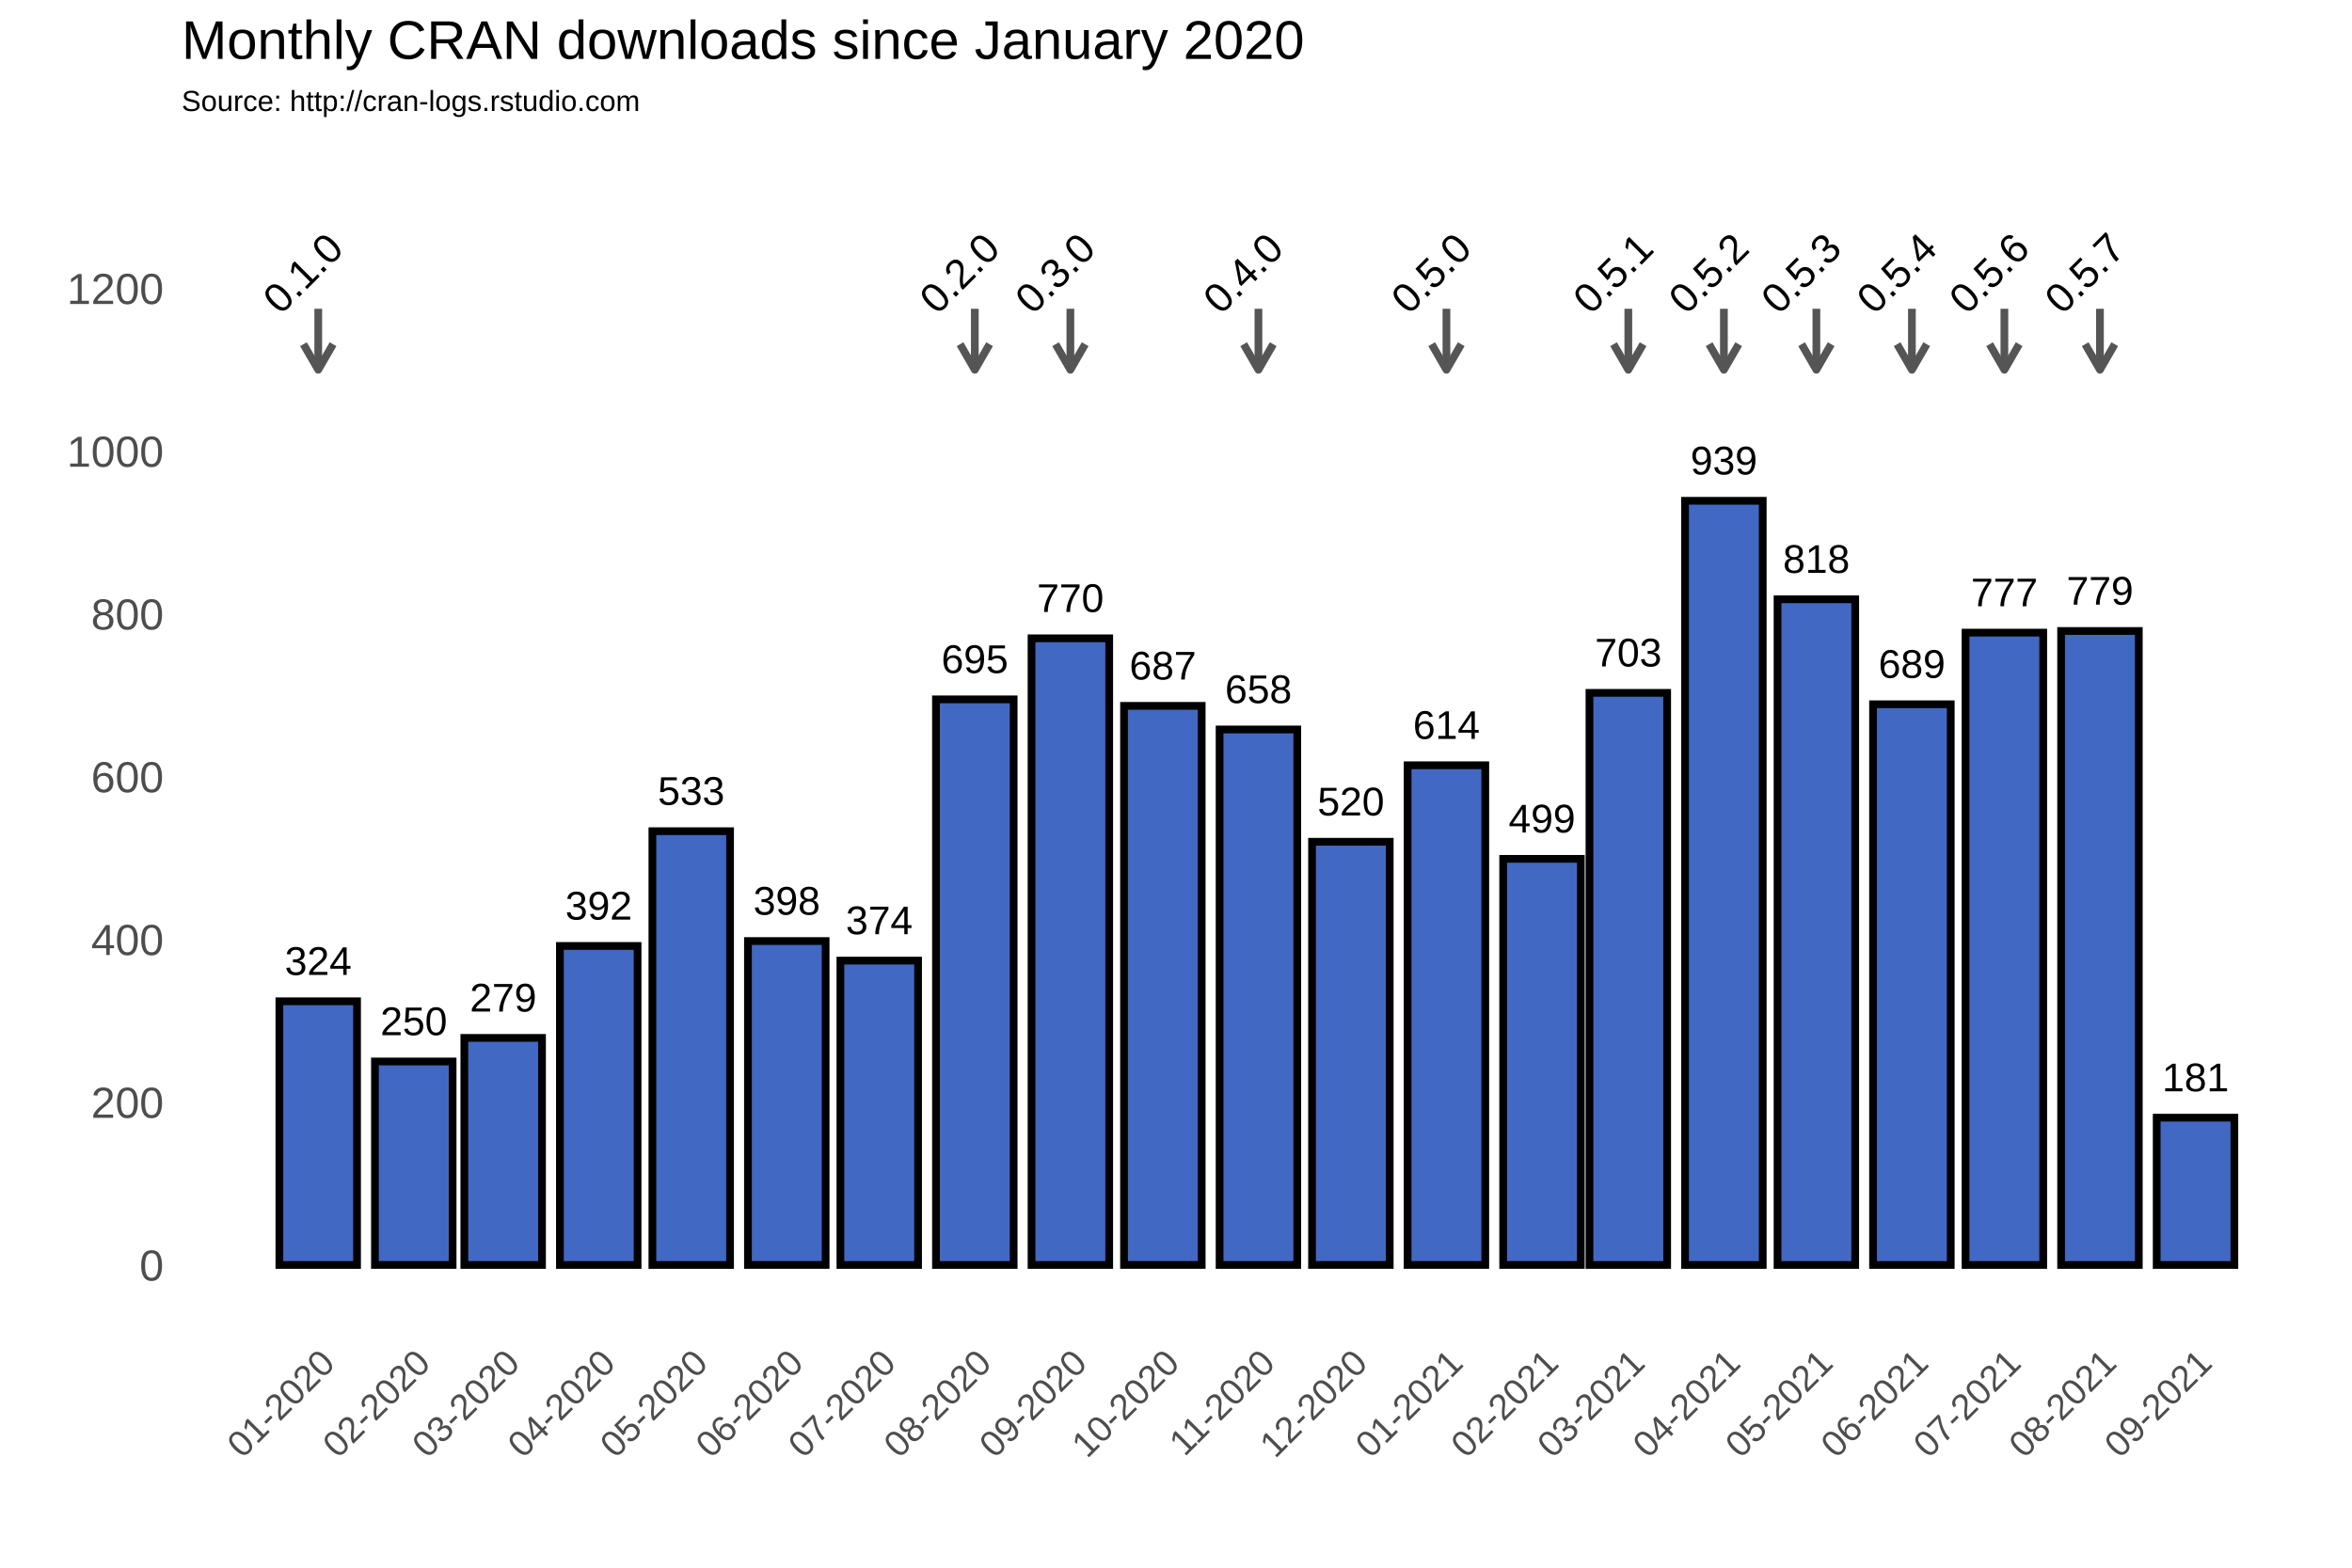
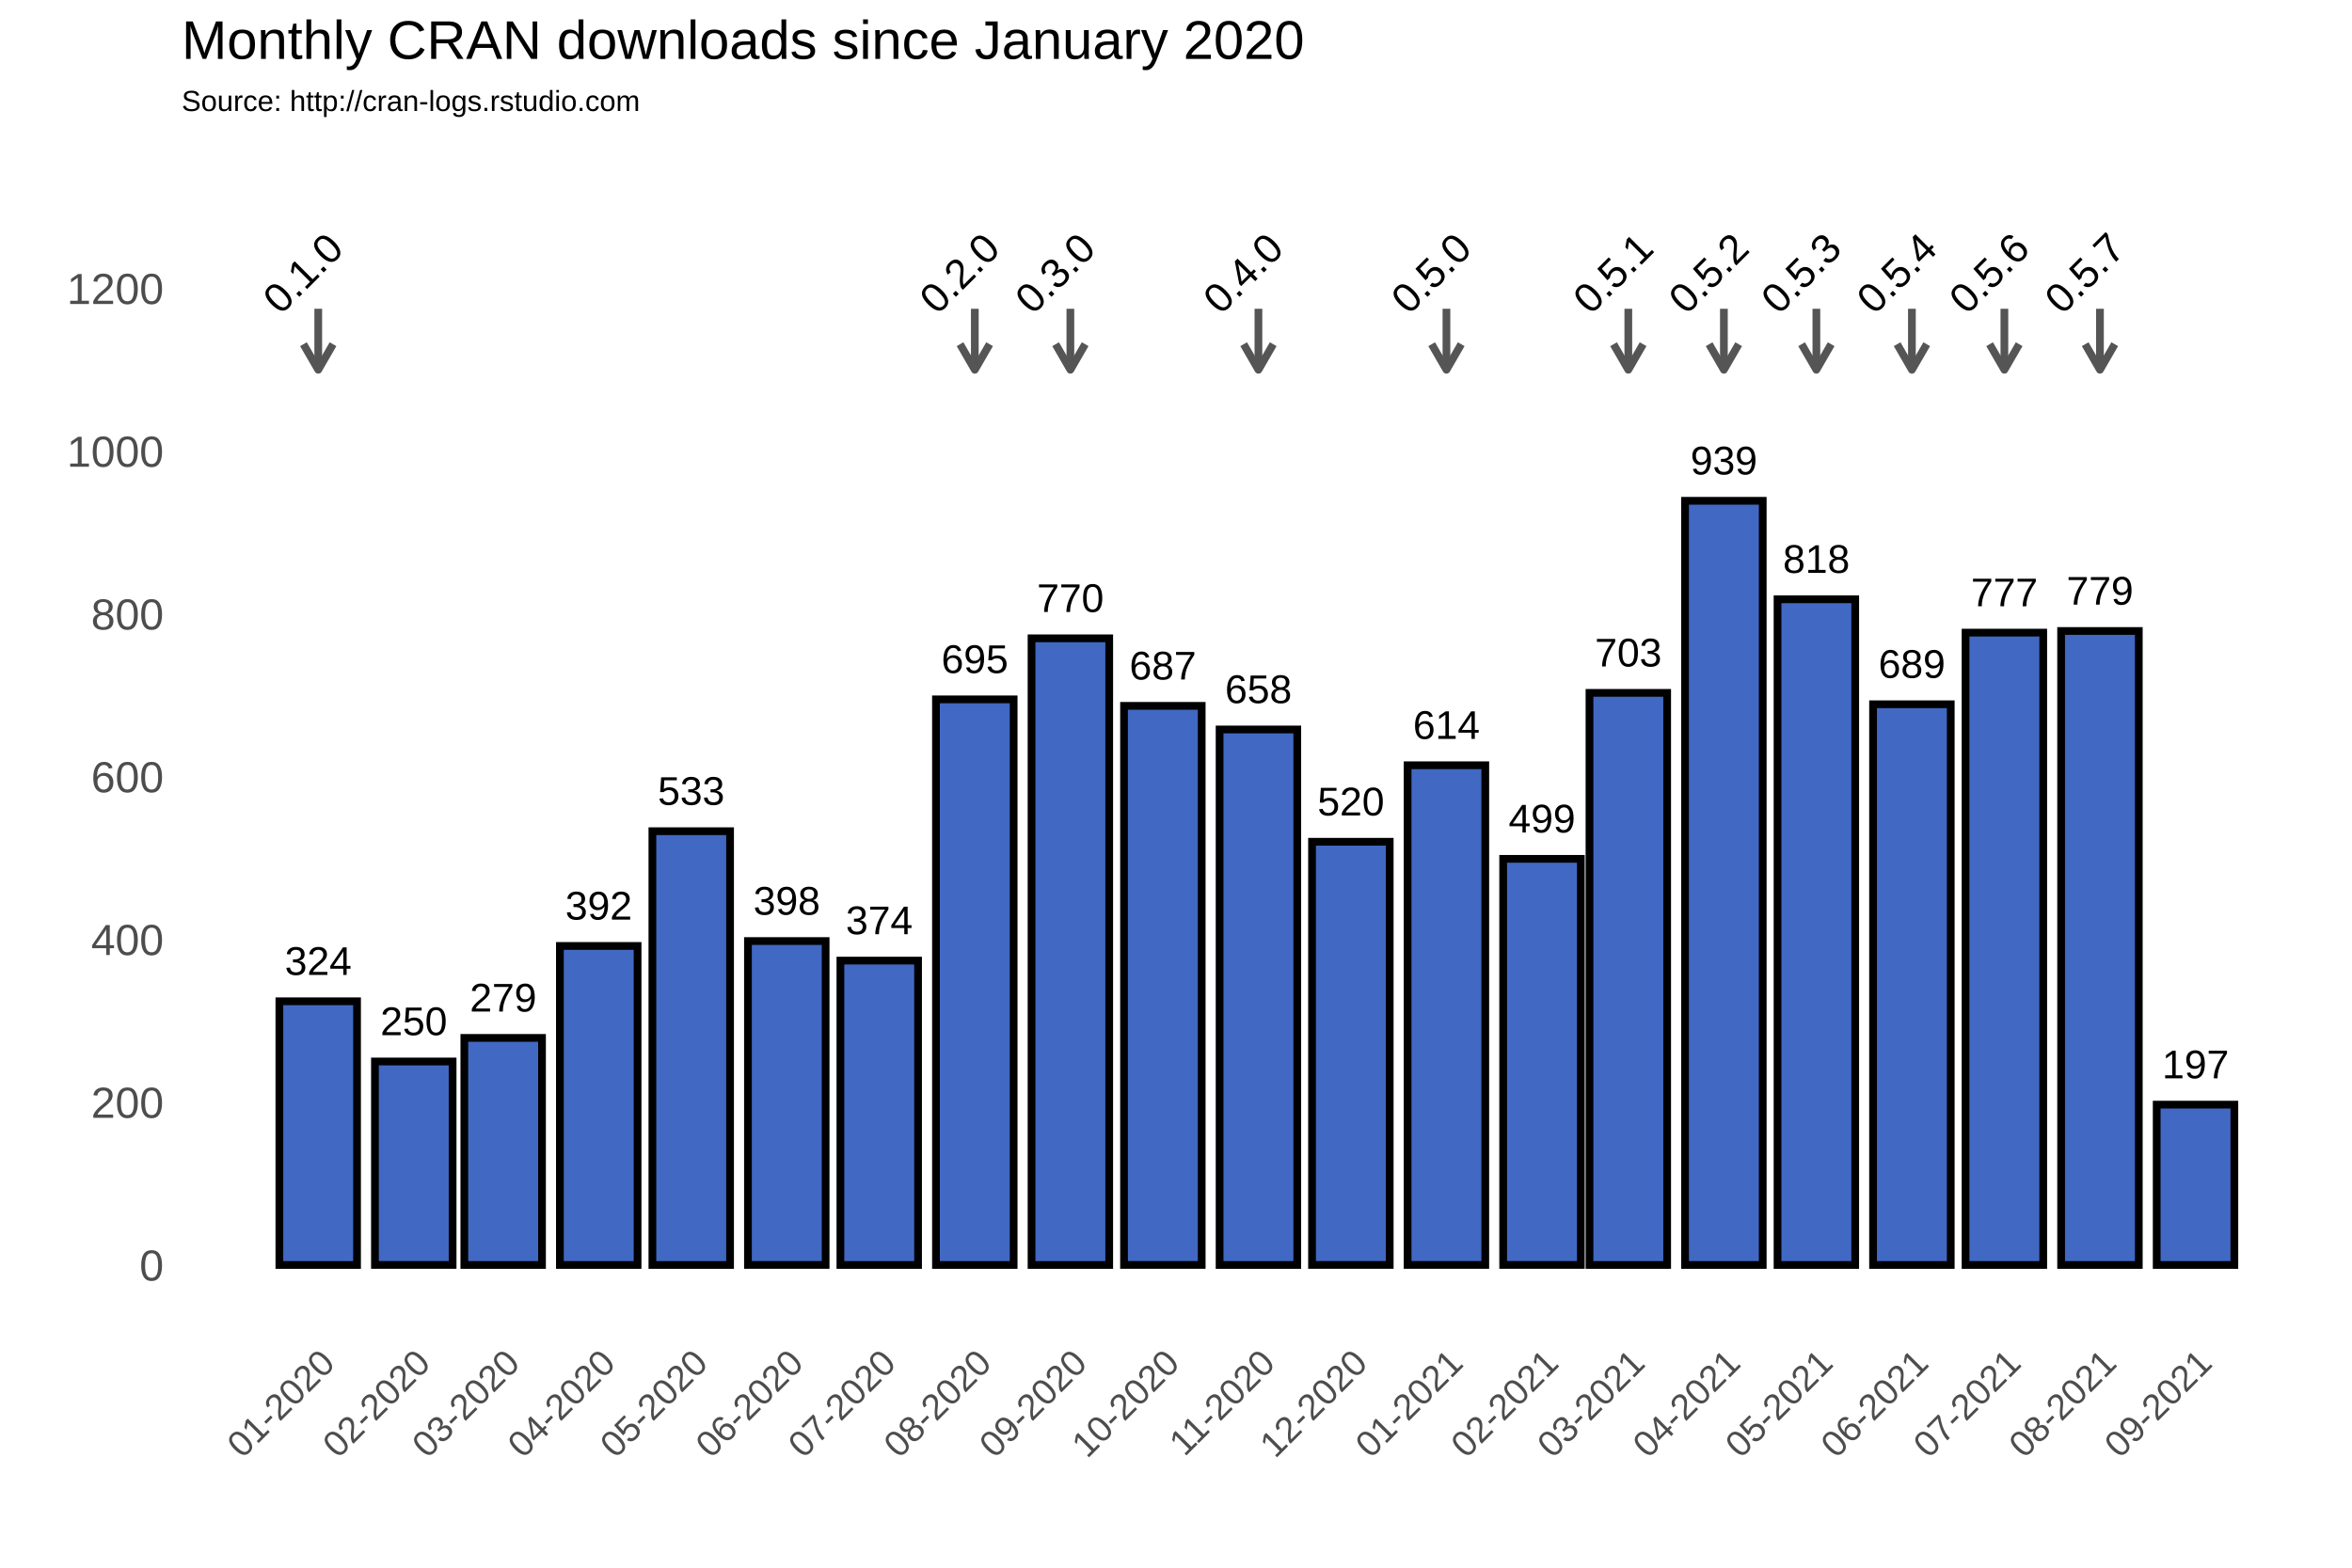
<svg xmlns="http://www.w3.org/2000/svg" class="svglite" width="648.00pt" height="432.00pt" viewBox="0 0 648.00 432.00">
  <defs>
    <style type="text/css">
    .svglite line, .svglite polyline, .svglite polygon, .svglite path, .svglite rect, .svglite circle {
      fill: none;
      stroke: #000000;
      stroke-linecap: round;
      stroke-linejoin: round;
      stroke-miterlimit: 10.00;
    }
  </style>
  </defs>
  <rect width="100%" height="100%" style="stroke: none; fill: #FFFFFF;" />
  <defs>
    <clipPath id="cpMC4wMHw2NDguMDB8MC4wMHw0MzIuMDA=">
      <rect x="0.00" y="0.00" width="648.00" height="432.00" />
    </clipPath>
  </defs>
  <g clip-path="url(#cpMC4wMHw2NDguMDB8MC4wMHw0MzIuMDA=)">
    <rect x="0.00" y="0.00" width="648.00" height="432.00" style="stroke-width: 1.07; stroke: #FFFFFF; fill: #FFFFFF;" />
  </g>
  <defs>
    <clipPath id="cpNTAuMDR8NjQyLjUyfDM3Ljc2fDM2My4zOA==">
      <rect x="50.04" y="37.76" width="592.48" height="325.62" />
    </clipPath>
  </defs>
  <g clip-path="url(#cpNTAuMDR8NjQyLjUyfDM3Ljc2fDM2My4zOA==)">
    <rect x="50.04" y="37.76" width="592.48" height="325.62" style="stroke-width: 1.07; stroke: none;" />
    <polyline points="50.04,326.15 642.52,326.15 " style="stroke-width: 0.53; stroke: #FFFFFF; stroke-linecap: butt;" />
    <polyline points="50.04,281.30 642.52,281.30 " style="stroke-width: 0.53; stroke: #FFFFFF; stroke-linecap: butt;" />
    <polyline points="50.04,236.45 642.52,236.45 " style="stroke-width: 0.53; stroke: #FFFFFF; stroke-linecap: butt;" />
    <polyline points="50.04,191.60 642.52,191.60 " style="stroke-width: 0.53; stroke: #FFFFFF; stroke-linecap: butt;" />
    <polyline points="50.04,146.75 642.52,146.75 " style="stroke-width: 0.53; stroke: #FFFFFF; stroke-linecap: butt;" />
    <polyline points="50.04,101.90 642.52,101.90 " style="stroke-width: 0.53; stroke: #FFFFFF; stroke-linecap: butt;" />
    <polyline points="50.04,57.04 642.52,57.04 " style="stroke-width: 0.53; stroke: #FFFFFF; stroke-linecap: butt;" />
    <polyline points="61.35,363.38 61.35,37.76 " style="stroke-width: 0.53; stroke: #FFFFFF; stroke-linecap: butt;" />
    <polyline points="74.51,363.38 74.51,37.76 " style="stroke-width: 0.53; stroke: #FFFFFF; stroke-linecap: butt;" />
    <polyline points="100.84,363.38 100.84,37.76 " style="stroke-width: 0.53; stroke: #FFFFFF; stroke-linecap: butt;" />
    <polyline points="126.32,363.38 126.32,37.76 " style="stroke-width: 0.53; stroke: #FFFFFF; stroke-linecap: butt;" />
    <polyline points="151.80,363.38 151.80,37.76 " style="stroke-width: 0.53; stroke: #FFFFFF; stroke-linecap: butt;" />
    <polyline points="177.70,363.38 177.70,37.76 " style="stroke-width: 0.53; stroke: #FFFFFF; stroke-linecap: butt;" />
    <polyline points="203.60,363.38 203.60,37.76 " style="stroke-width: 0.53; stroke: #FFFFFF; stroke-linecap: butt;" />
    <polyline points="229.51,363.38 229.51,37.76 " style="stroke-width: 0.53; stroke: #FFFFFF; stroke-linecap: butt;" />
    <polyline points="255.41,363.38 255.41,37.76 " style="stroke-width: 0.53; stroke: #FFFFFF; stroke-linecap: butt;" />
    <polyline points="281.74,363.38 281.74,37.76 " style="stroke-width: 0.53; stroke: #FFFFFF; stroke-linecap: butt;" />
    <polyline points="307.64,363.38 307.64,37.76 " style="stroke-width: 0.53; stroke: #FFFFFF; stroke-linecap: butt;" />
    <polyline points="333.54,363.38 333.54,37.76 " style="stroke-width: 0.53; stroke: #FFFFFF; stroke-linecap: butt;" />
    <polyline points="359.45,363.38 359.45,37.76 " style="stroke-width: 0.53; stroke: #FFFFFF; stroke-linecap: butt;" />
    <polyline points="385.35,363.38 385.35,37.76 " style="stroke-width: 0.53; stroke: #FFFFFF; stroke-linecap: butt;" />
    <polyline points="411.68,363.38 411.68,37.76 " style="stroke-width: 0.53; stroke: #FFFFFF; stroke-linecap: butt;" />
    <polyline points="436.73,363.38 436.73,37.76 " style="stroke-width: 0.53; stroke: #FFFFFF; stroke-linecap: butt;" />
    <polyline points="461.78,363.38 461.78,37.76 " style="stroke-width: 0.53; stroke: #FFFFFF; stroke-linecap: butt;" />
    <polyline points="487.69,363.38 487.69,37.76 " style="stroke-width: 0.53; stroke: #FFFFFF; stroke-linecap: butt;" />
    <polyline points="513.59,363.38 513.59,37.76 " style="stroke-width: 0.53; stroke: #FFFFFF; stroke-linecap: butt;" />
    <polyline points="539.49,363.38 539.49,37.76 " style="stroke-width: 0.53; stroke: #FFFFFF; stroke-linecap: butt;" />
    <polyline points="565.40,363.38 565.40,37.76 " style="stroke-width: 0.53; stroke: #FFFFFF; stroke-linecap: butt;" />
    <polyline points="591.72,363.38 591.72,37.76 " style="stroke-width: 0.53; stroke: #FFFFFF; stroke-linecap: butt;" />
    <polyline points="618.05,363.38 618.05,37.76 " style="stroke-width: 0.53; stroke: #FFFFFF; stroke-linecap: butt;" />
    <polyline points="631.22,363.38 631.22,37.76 " style="stroke-width: 0.53; stroke: #FFFFFF; stroke-linecap: butt;" />
    <polyline points="50.04,348.58 642.52,348.58 " style="stroke-width: 1.07; stroke: #FFFFFF; stroke-linecap: butt;" />
    <polyline points="50.04,303.73 642.52,303.73 " style="stroke-width: 1.07; stroke: #FFFFFF; stroke-linecap: butt;" />
    <polyline points="50.04,258.88 642.52,258.88 " style="stroke-width: 1.07; stroke: #FFFFFF; stroke-linecap: butt;" />
    <polyline points="50.04,214.02 642.52,214.02 " style="stroke-width: 1.07; stroke: #FFFFFF; stroke-linecap: butt;" />
    <polyline points="50.04,169.17 642.52,169.17 " style="stroke-width: 1.07; stroke: #FFFFFF; stroke-linecap: butt;" />
    <polyline points="50.04,124.32 642.52,124.32 " style="stroke-width: 1.07; stroke: #FFFFFF; stroke-linecap: butt;" />
    <polyline points="50.04,79.47 642.52,79.47 " style="stroke-width: 1.07; stroke: #FFFFFF; stroke-linecap: butt;" />
    <polyline points="87.68,363.38 87.68,37.76 " style="stroke-width: 1.07; stroke: #FFFFFF; stroke-linecap: butt;" />
    <polyline points="114.00,363.38 114.00,37.76 " style="stroke-width: 1.07; stroke: #FFFFFF; stroke-linecap: butt;" />
    <polyline points="138.63,363.38 138.63,37.76 " style="stroke-width: 1.07; stroke: #FFFFFF; stroke-linecap: butt;" />
    <polyline points="164.96,363.38 164.96,37.76 " style="stroke-width: 1.07; stroke: #FFFFFF; stroke-linecap: butt;" />
    <polyline points="190.44,363.38 190.44,37.76 " style="stroke-width: 1.07; stroke: #FFFFFF; stroke-linecap: butt;" />
    <polyline points="216.77,363.38 216.77,37.76 " style="stroke-width: 1.07; stroke: #FFFFFF; stroke-linecap: butt;" />
    <polyline points="242.24,363.38 242.24,37.76 " style="stroke-width: 1.07; stroke: #FFFFFF; stroke-linecap: butt;" />
    <polyline points="268.57,363.38 268.57,37.76 " style="stroke-width: 1.07; stroke: #FFFFFF; stroke-linecap: butt;" />
    <polyline points="294.90,363.38 294.90,37.76 " style="stroke-width: 1.07; stroke: #FFFFFF; stroke-linecap: butt;" />
    <polyline points="320.38,363.38 320.38,37.76 " style="stroke-width: 1.07; stroke: #FFFFFF; stroke-linecap: butt;" />
    <polyline points="346.71,363.38 346.71,37.76 " style="stroke-width: 1.07; stroke: #FFFFFF; stroke-linecap: butt;" />
    <polyline points="372.19,363.38 372.19,37.76 " style="stroke-width: 1.07; stroke: #FFFFFF; stroke-linecap: butt;" />
    <polyline points="398.51,363.38 398.51,37.76 " style="stroke-width: 1.07; stroke: #FFFFFF; stroke-linecap: butt;" />
    <polyline points="424.84,363.38 424.84,37.76 " style="stroke-width: 1.07; stroke: #FFFFFF; stroke-linecap: butt;" />
    <polyline points="448.62,363.38 448.62,37.76 " style="stroke-width: 1.07; stroke: #FFFFFF; stroke-linecap: butt;" />
    <polyline points="474.95,363.38 474.95,37.76 " style="stroke-width: 1.07; stroke: #FFFFFF; stroke-linecap: butt;" />
    <polyline points="500.43,363.38 500.43,37.76 " style="stroke-width: 1.07; stroke: #FFFFFF; stroke-linecap: butt;" />
    <polyline points="526.75,363.38 526.75,37.76 " style="stroke-width: 1.07; stroke: #FFFFFF; stroke-linecap: butt;" />
    <polyline points="552.23,363.38 552.23,37.76 " style="stroke-width: 1.07; stroke: #FFFFFF; stroke-linecap: butt;" />
    <polyline points="578.56,363.38 578.56,37.76 " style="stroke-width: 1.07; stroke: #FFFFFF; stroke-linecap: butt;" />
    <polyline points="604.89,363.38 604.89,37.76 " style="stroke-width: 1.07; stroke: #FFFFFF; stroke-linecap: butt;" />
    <rect x="76.97" y="275.92" width="21.40" height="72.66" style="stroke-width: 2.13; stroke-linecap: square; stroke-linejoin: miter; fill: #4168C3;" />
    <rect x="103.30" y="292.51" width="21.40" height="56.06" style="stroke-width: 2.13; stroke-linecap: square; stroke-linejoin: miter; fill: #4168C3;" />
    <rect x="127.93" y="286.01" width="21.40" height="62.57" style="stroke-width: 2.13; stroke-linecap: square; stroke-linejoin: miter; fill: #4168C3;" />
    <rect x="154.26" y="260.67" width="21.40" height="87.91" style="stroke-width: 2.13; stroke-linecap: square; stroke-linejoin: miter; fill: #4168C3;" />
    <rect x="179.74" y="229.05" width="21.40" height="119.53" style="stroke-width: 2.13; stroke-linecap: square; stroke-linejoin: miter; fill: #4168C3;" />
    <rect x="206.07" y="259.32" width="21.40" height="89.25" style="stroke-width: 2.13; stroke-linecap: square; stroke-linejoin: miter; fill: #4168C3;" />
    <rect x="231.54" y="264.71" width="21.40" height="83.87" style="stroke-width: 2.13; stroke-linecap: square; stroke-linejoin: miter; fill: #4168C3;" />
    <rect x="257.87" y="192.72" width="21.40" height="155.86" style="stroke-width: 2.13; stroke-linecap: square; stroke-linejoin: miter; fill: #4168C3;" />
    <rect x="284.20" y="175.90" width="21.40" height="172.68" style="stroke-width: 2.13; stroke-linecap: square; stroke-linejoin: miter; fill: #4168C3;" />
    <rect x="309.68" y="194.51" width="21.40" height="154.06" style="stroke-width: 2.13; stroke-linecap: square; stroke-linejoin: miter; fill: #4168C3;" />
    <rect x="336.01" y="201.02" width="21.40" height="147.56" style="stroke-width: 2.13; stroke-linecap: square; stroke-linejoin: miter; fill: #4168C3;" />
    <rect x="361.48" y="231.96" width="21.40" height="116.61" style="stroke-width: 2.13; stroke-linecap: square; stroke-linejoin: miter; fill: #4168C3;" />
    <rect x="387.81" y="210.88" width="21.40" height="137.69" style="stroke-width: 2.13; stroke-linecap: square; stroke-linejoin: miter; fill: #4168C3;" />
    <rect x="414.14" y="236.67" width="21.40" height="111.90" style="stroke-width: 2.13; stroke-linecap: square; stroke-linejoin: miter; fill: #4168C3;" />
    <rect x="437.92" y="190.93" width="21.40" height="157.65" style="stroke-width: 2.13; stroke-linecap: square; stroke-linejoin: miter; fill: #4168C3;" />
    <rect x="464.25" y="138.00" width="21.40" height="210.58" style="stroke-width: 2.13; stroke-linecap: square; stroke-linejoin: miter; fill: #4168C3;" />
    <rect x="489.73" y="165.14" width="21.40" height="183.44" style="stroke-width: 2.13; stroke-linecap: square; stroke-linejoin: miter; fill: #4168C3;" />
    <rect x="516.05" y="194.07" width="21.40" height="154.51" style="stroke-width: 2.13; stroke-linecap: square; stroke-linejoin: miter; fill: #4168C3;" />
    <rect x="541.53" y="174.33" width="21.40" height="174.25" style="stroke-width: 2.13; stroke-linecap: square; stroke-linejoin: miter; fill: #4168C3;" />
    <rect x="567.86" y="173.88" width="21.40" height="174.70" style="stroke-width: 2.13; stroke-linecap: square; stroke-linejoin: miter; fill: #4168C3;" />
-     <rect x="594.19" y="307.99" width="21.40" height="40.59" style="stroke-width: 2.13; stroke-linecap: square; stroke-linejoin: miter; fill: #4168C3;" />
+     <rect x="594.19" y="304.40" width="21.40" height="44.18" style="stroke-width: 2.13; stroke-linecap: square; stroke-linejoin: miter; fill: #4168C3;" />
    <text x="87.68" y="268.66" text-anchor="middle" style="font-size: 11.04px; font-family: Arial;" textLength="18.40px" lengthAdjust="spacingAndGlyphs">324</text>
    <text x="114.00" y="285.25" text-anchor="middle" style="font-size: 11.04px; font-family: Arial;" textLength="18.40px" lengthAdjust="spacingAndGlyphs">250</text>
    <text x="138.63" y="278.75" text-anchor="middle" style="font-size: 11.04px; font-family: Arial;" textLength="18.40px" lengthAdjust="spacingAndGlyphs">279</text>
    <text x="164.96" y="253.41" text-anchor="middle" style="font-size: 11.04px; font-family: Arial;" textLength="18.40px" lengthAdjust="spacingAndGlyphs">392</text>
    <text x="190.44" y="221.79" text-anchor="middle" style="font-size: 11.04px; font-family: Arial;" textLength="18.40px" lengthAdjust="spacingAndGlyphs">533</text>
    <text x="216.77" y="252.06" text-anchor="middle" style="font-size: 11.04px; font-family: Arial;" textLength="18.40px" lengthAdjust="spacingAndGlyphs">398</text>
    <text x="242.24" y="257.44" text-anchor="middle" style="font-size: 11.04px; font-family: Arial;" textLength="18.40px" lengthAdjust="spacingAndGlyphs">374</text>
    <text x="268.57" y="185.46" text-anchor="middle" style="font-size: 11.04px; font-family: Arial;" textLength="18.40px" lengthAdjust="spacingAndGlyphs">695</text>
    <text x="294.90" y="168.64" text-anchor="middle" style="font-size: 11.04px; font-family: Arial;" textLength="18.40px" lengthAdjust="spacingAndGlyphs">770</text>
    <text x="320.38" y="187.25" text-anchor="middle" style="font-size: 11.04px; font-family: Arial;" textLength="18.40px" lengthAdjust="spacingAndGlyphs">687</text>
    <text x="346.71" y="193.75" text-anchor="middle" style="font-size: 11.04px; font-family: Arial;" textLength="18.40px" lengthAdjust="spacingAndGlyphs">658</text>
    <text x="372.19" y="224.70" text-anchor="middle" style="font-size: 11.04px; font-family: Arial;" textLength="18.40px" lengthAdjust="spacingAndGlyphs">520</text>
    <text x="398.51" y="203.62" text-anchor="middle" style="font-size: 11.04px; font-family: Arial;" textLength="18.40px" lengthAdjust="spacingAndGlyphs">614</text>
    <text x="424.84" y="229.41" text-anchor="middle" style="font-size: 11.04px; font-family: Arial;" textLength="18.40px" lengthAdjust="spacingAndGlyphs">499</text>
    <text x="448.62" y="183.66" text-anchor="middle" style="font-size: 11.04px; font-family: Arial;" textLength="18.40px" lengthAdjust="spacingAndGlyphs">703</text>
    <text x="474.95" y="130.74" text-anchor="middle" style="font-size: 11.04px; font-family: Arial;" textLength="18.40px" lengthAdjust="spacingAndGlyphs">939</text>
    <text x="500.43" y="157.87" text-anchor="middle" style="font-size: 11.04px; font-family: Arial;" textLength="18.40px" lengthAdjust="spacingAndGlyphs">818</text>
    <text x="526.75" y="186.80" text-anchor="middle" style="font-size: 11.04px; font-family: Arial;" textLength="18.40px" lengthAdjust="spacingAndGlyphs">689</text>
    <text x="552.23" y="167.07" text-anchor="middle" style="font-size: 11.04px; font-family: Arial;" textLength="18.40px" lengthAdjust="spacingAndGlyphs">777</text>
    <text x="578.56" y="166.62" text-anchor="middle" style="font-size: 11.04px; font-family: Arial;" textLength="18.40px" lengthAdjust="spacingAndGlyphs">779</text>
-     <text x="604.89" y="300.72" text-anchor="middle" style="font-size: 11.04px; font-family: Arial;" textLength="18.40px" lengthAdjust="spacingAndGlyphs">181</text>
+     <text x="604.89" y="297.14" text-anchor="middle" style="font-size: 11.04px; font-family: Arial;" textLength="18.40px" lengthAdjust="spacingAndGlyphs">197</text>
    <line x1="87.68" y1="85.08" x2="87.68" y2="101.90" style="stroke-width: 2.13; stroke: #555555; stroke-linecap: butt;" />
    <polyline points="83.60,94.85 87.68,101.90 91.75,94.85 " style="stroke-width: 2.13; stroke: #555555; stroke-linecap: butt;" />
    <line x1="268.57" y1="85.08" x2="268.57" y2="101.90" style="stroke-width: 2.13; stroke: #555555; stroke-linecap: butt;" />
    <polyline points="264.50,94.85 268.57,101.90 272.64,94.85 " style="stroke-width: 2.13; stroke: #555555; stroke-linecap: butt;" />
    <line x1="294.90" y1="85.08" x2="294.90" y2="101.90" style="stroke-width: 2.13; stroke: #555555; stroke-linecap: butt;" />
    <polyline points="290.83,94.85 294.90,101.90 298.97,94.85 " style="stroke-width: 2.13; stroke: #555555; stroke-linecap: butt;" />
    <line x1="346.71" y1="85.08" x2="346.71" y2="101.90" style="stroke-width: 2.13; stroke: #555555; stroke-linecap: butt;" />
    <polyline points="342.64,94.85 346.71,101.90 350.78,94.85 " style="stroke-width: 2.13; stroke: #555555; stroke-linecap: butt;" />
    <line x1="398.51" y1="85.08" x2="398.51" y2="101.90" style="stroke-width: 2.13; stroke: #555555; stroke-linecap: butt;" />
    <polyline points="394.44,94.85 398.51,101.90 402.58,94.85 " style="stroke-width: 2.13; stroke: #555555; stroke-linecap: butt;" />
    <line x1="448.62" y1="85.08" x2="448.62" y2="101.90" style="stroke-width: 2.13; stroke: #555555; stroke-linecap: butt;" />
    <polyline points="444.55,94.85 448.62,101.90 452.69,94.85 " style="stroke-width: 2.13; stroke: #555555; stroke-linecap: butt;" />
    <line x1="474.95" y1="85.08" x2="474.95" y2="101.90" style="stroke-width: 2.13; stroke: #555555; stroke-linecap: butt;" />
    <polyline points="470.88,94.85 474.95,101.90 479.02,94.85 " style="stroke-width: 2.13; stroke: #555555; stroke-linecap: butt;" />
    <line x1="500.43" y1="85.08" x2="500.43" y2="101.90" style="stroke-width: 2.13; stroke: #555555; stroke-linecap: butt;" />
    <polyline points="496.36,94.85 500.43,101.90 504.50,94.85 " style="stroke-width: 2.13; stroke: #555555; stroke-linecap: butt;" />
    <line x1="526.75" y1="85.08" x2="526.75" y2="101.90" style="stroke-width: 2.13; stroke: #555555; stroke-linecap: butt;" />
    <polyline points="522.68,94.85 526.75,101.90 530.83,94.85 " style="stroke-width: 2.13; stroke: #555555; stroke-linecap: butt;" />
    <line x1="552.23" y1="85.08" x2="552.23" y2="101.90" style="stroke-width: 2.13; stroke: #555555; stroke-linecap: butt;" />
    <polyline points="548.16,94.85 552.23,101.90 556.30,94.85 " style="stroke-width: 2.13; stroke: #555555; stroke-linecap: butt;" />
    <line x1="578.56" y1="85.08" x2="578.56" y2="101.90" style="stroke-width: 2.13; stroke: #555555; stroke-linecap: butt;" />
    <polyline points="574.49,94.85 578.56,101.90 582.63,94.85 " style="stroke-width: 2.13; stroke: #555555; stroke-linecap: butt;" />
    <text transform="translate(86.24,78.03) rotate(-45)" text-anchor="middle" style="font-size: 11.38px; font-family: Arial;" textLength="25.31px" lengthAdjust="spacingAndGlyphs">0.1.0</text>
    <text transform="translate(267.13,78.03) rotate(-45)" text-anchor="middle" style="font-size: 11.38px; font-family: Arial;" textLength="25.31px" lengthAdjust="spacingAndGlyphs">0.2.0</text>
    <text transform="translate(293.46,78.03) rotate(-45)" text-anchor="middle" style="font-size: 11.38px; font-family: Arial;" textLength="25.31px" lengthAdjust="spacingAndGlyphs">0.3.0</text>
    <text transform="translate(345.27,78.03) rotate(-45)" text-anchor="middle" style="font-size: 11.38px; font-family: Arial;" textLength="25.31px" lengthAdjust="spacingAndGlyphs">0.4.0</text>
    <text transform="translate(397.07,78.03) rotate(-45)" text-anchor="middle" style="font-size: 11.38px; font-family: Arial;" textLength="25.31px" lengthAdjust="spacingAndGlyphs">0.5.0</text>
    <text transform="translate(447.18,78.03) rotate(-45)" text-anchor="middle" style="font-size: 11.38px; font-family: Arial;" textLength="25.31px" lengthAdjust="spacingAndGlyphs">0.5.1</text>
    <text transform="translate(473.51,78.03) rotate(-45)" text-anchor="middle" style="font-size: 11.38px; font-family: Arial;" textLength="25.31px" lengthAdjust="spacingAndGlyphs">0.5.2</text>
    <text transform="translate(498.99,78.03) rotate(-45)" text-anchor="middle" style="font-size: 11.38px; font-family: Arial;" textLength="25.31px" lengthAdjust="spacingAndGlyphs">0.5.3</text>
    <text transform="translate(525.32,78.03) rotate(-45)" text-anchor="middle" style="font-size: 11.38px; font-family: Arial;" textLength="25.31px" lengthAdjust="spacingAndGlyphs">0.5.4</text>
    <text transform="translate(550.79,78.03) rotate(-45)" text-anchor="middle" style="font-size: 11.38px; font-family: Arial;" textLength="25.31px" lengthAdjust="spacingAndGlyphs">0.5.6</text>
    <text transform="translate(577.12,78.03) rotate(-45)" text-anchor="middle" style="font-size: 11.38px; font-family: Arial;" textLength="25.31px" lengthAdjust="spacingAndGlyphs">0.5.7</text>
  </g>
  <g clip-path="url(#cpMC4wMHw2NDguMDB8MC4wMHw0MzIuMDA=)">
    <text x="45.11" y="352.88" text-anchor="end" style="font-size: 12.00px; fill: #4D4D4D; font-family: Arial;" textLength="6.67px" lengthAdjust="spacingAndGlyphs">0</text>
    <text x="45.11" y="308.03" text-anchor="end" style="font-size: 12.00px; fill: #4D4D4D; font-family: Arial;" textLength="20.02px" lengthAdjust="spacingAndGlyphs">200</text>
    <text x="45.11" y="263.17" text-anchor="end" style="font-size: 12.00px; fill: #4D4D4D; font-family: Arial;" textLength="20.02px" lengthAdjust="spacingAndGlyphs">400</text>
    <text x="45.11" y="218.32" text-anchor="end" style="font-size: 12.00px; fill: #4D4D4D; font-family: Arial;" textLength="20.02px" lengthAdjust="spacingAndGlyphs">600</text>
    <text x="45.11" y="173.47" text-anchor="end" style="font-size: 12.00px; fill: #4D4D4D; font-family: Arial;" textLength="20.02px" lengthAdjust="spacingAndGlyphs">800</text>
    <text x="45.11" y="128.62" text-anchor="end" style="font-size: 12.00px; fill: #4D4D4D; font-family: Arial;" textLength="26.70px" lengthAdjust="spacingAndGlyphs">1000</text>
    <text x="45.11" y="83.77" text-anchor="end" style="font-size: 12.00px; fill: #4D4D4D; font-family: Arial;" textLength="26.70px" lengthAdjust="spacingAndGlyphs">1200</text>
    <text transform="translate(92.74,376.17) rotate(-45)" text-anchor="end" style="font-size: 10.00px; fill: #4D4D4D; font-family: Arial;" textLength="36.73px" lengthAdjust="spacingAndGlyphs">01-2020</text>
    <text transform="translate(119.07,376.17) rotate(-45)" text-anchor="end" style="font-size: 10.00px; fill: #4D4D4D; font-family: Arial;" textLength="36.73px" lengthAdjust="spacingAndGlyphs">02-2020</text>
    <text transform="translate(143.70,376.17) rotate(-45)" text-anchor="end" style="font-size: 10.00px; fill: #4D4D4D; font-family: Arial;" textLength="36.73px" lengthAdjust="spacingAndGlyphs">03-2020</text>
    <text transform="translate(170.03,376.17) rotate(-45)" text-anchor="end" style="font-size: 10.00px; fill: #4D4D4D; font-family: Arial;" textLength="36.73px" lengthAdjust="spacingAndGlyphs">04-2020</text>
    <text transform="translate(195.50,376.17) rotate(-45)" text-anchor="end" style="font-size: 10.00px; fill: #4D4D4D; font-family: Arial;" textLength="36.73px" lengthAdjust="spacingAndGlyphs">05-2020</text>
    <text transform="translate(221.83,376.17) rotate(-45)" text-anchor="end" style="font-size: 10.00px; fill: #4D4D4D; font-family: Arial;" textLength="36.73px" lengthAdjust="spacingAndGlyphs">06-2020</text>
    <text transform="translate(247.31,376.17) rotate(-45)" text-anchor="end" style="font-size: 10.00px; fill: #4D4D4D; font-family: Arial;" textLength="36.73px" lengthAdjust="spacingAndGlyphs">07-2020</text>
    <text transform="translate(273.64,376.17) rotate(-45)" text-anchor="end" style="font-size: 10.00px; fill: #4D4D4D; font-family: Arial;" textLength="36.73px" lengthAdjust="spacingAndGlyphs">08-2020</text>
    <text transform="translate(299.97,376.17) rotate(-45)" text-anchor="end" style="font-size: 10.00px; fill: #4D4D4D; font-family: Arial;" textLength="36.73px" lengthAdjust="spacingAndGlyphs">09-2020</text>
    <text transform="translate(325.44,376.17) rotate(-45)" text-anchor="end" style="font-size: 10.00px; fill: #4D4D4D; font-family: Arial;" textLength="36.73px" lengthAdjust="spacingAndGlyphs">10-2020</text>
    <text transform="translate(351.77,376.17) rotate(-45)" text-anchor="end" style="font-size: 10.00px; fill: #4D4D4D; font-family: Arial;" textLength="35.99px" lengthAdjust="spacingAndGlyphs">11-2020</text>
    <text transform="translate(377.25,376.17) rotate(-45)" text-anchor="end" style="font-size: 10.00px; fill: #4D4D4D; font-family: Arial;" textLength="36.73px" lengthAdjust="spacingAndGlyphs">12-2020</text>
    <text transform="translate(403.58,376.17) rotate(-45)" text-anchor="end" style="font-size: 10.00px; fill: #4D4D4D; font-family: Arial;" textLength="36.73px" lengthAdjust="spacingAndGlyphs">01-2021</text>
    <text transform="translate(429.91,376.17) rotate(-45)" text-anchor="end" style="font-size: 10.00px; fill: #4D4D4D; font-family: Arial;" textLength="36.73px" lengthAdjust="spacingAndGlyphs">02-2021</text>
    <text transform="translate(453.69,376.17) rotate(-45)" text-anchor="end" style="font-size: 10.00px; fill: #4D4D4D; font-family: Arial;" textLength="36.73px" lengthAdjust="spacingAndGlyphs">03-2021</text>
    <text transform="translate(480.01,376.17) rotate(-45)" text-anchor="end" style="font-size: 10.00px; fill: #4D4D4D; font-family: Arial;" textLength="36.73px" lengthAdjust="spacingAndGlyphs">04-2021</text>
    <text transform="translate(505.49,376.17) rotate(-45)" text-anchor="end" style="font-size: 10.00px; fill: #4D4D4D; font-family: Arial;" textLength="36.73px" lengthAdjust="spacingAndGlyphs">05-2021</text>
    <text transform="translate(531.82,376.17) rotate(-45)" text-anchor="end" style="font-size: 10.00px; fill: #4D4D4D; font-family: Arial;" textLength="36.73px" lengthAdjust="spacingAndGlyphs">06-2021</text>
    <text transform="translate(557.30,376.17) rotate(-45)" text-anchor="end" style="font-size: 10.00px; fill: #4D4D4D; font-family: Arial;" textLength="36.73px" lengthAdjust="spacingAndGlyphs">07-2021</text>
    <text transform="translate(583.63,376.17) rotate(-45)" text-anchor="end" style="font-size: 10.00px; fill: #4D4D4D; font-family: Arial;" textLength="36.73px" lengthAdjust="spacingAndGlyphs">08-2021</text>
    <text transform="translate(609.95,376.17) rotate(-45)" text-anchor="end" style="font-size: 10.00px; fill: #4D4D4D; font-family: Arial;" textLength="36.73px" lengthAdjust="spacingAndGlyphs">09-2021</text>
    <text x="50.04" y="30.59" style="font-size: 8.00px; font-family: Arial;" textLength="126.32px" lengthAdjust="spacingAndGlyphs">Source: http://cran-logs.rstudio.com</text>
    <text x="50.04" y="16.22" style="font-size: 15.00px; font-family: Arial;" textLength="309.25px" lengthAdjust="spacingAndGlyphs">Monthly CRAN downloads since January 2020</text>
  </g>
</svg>
